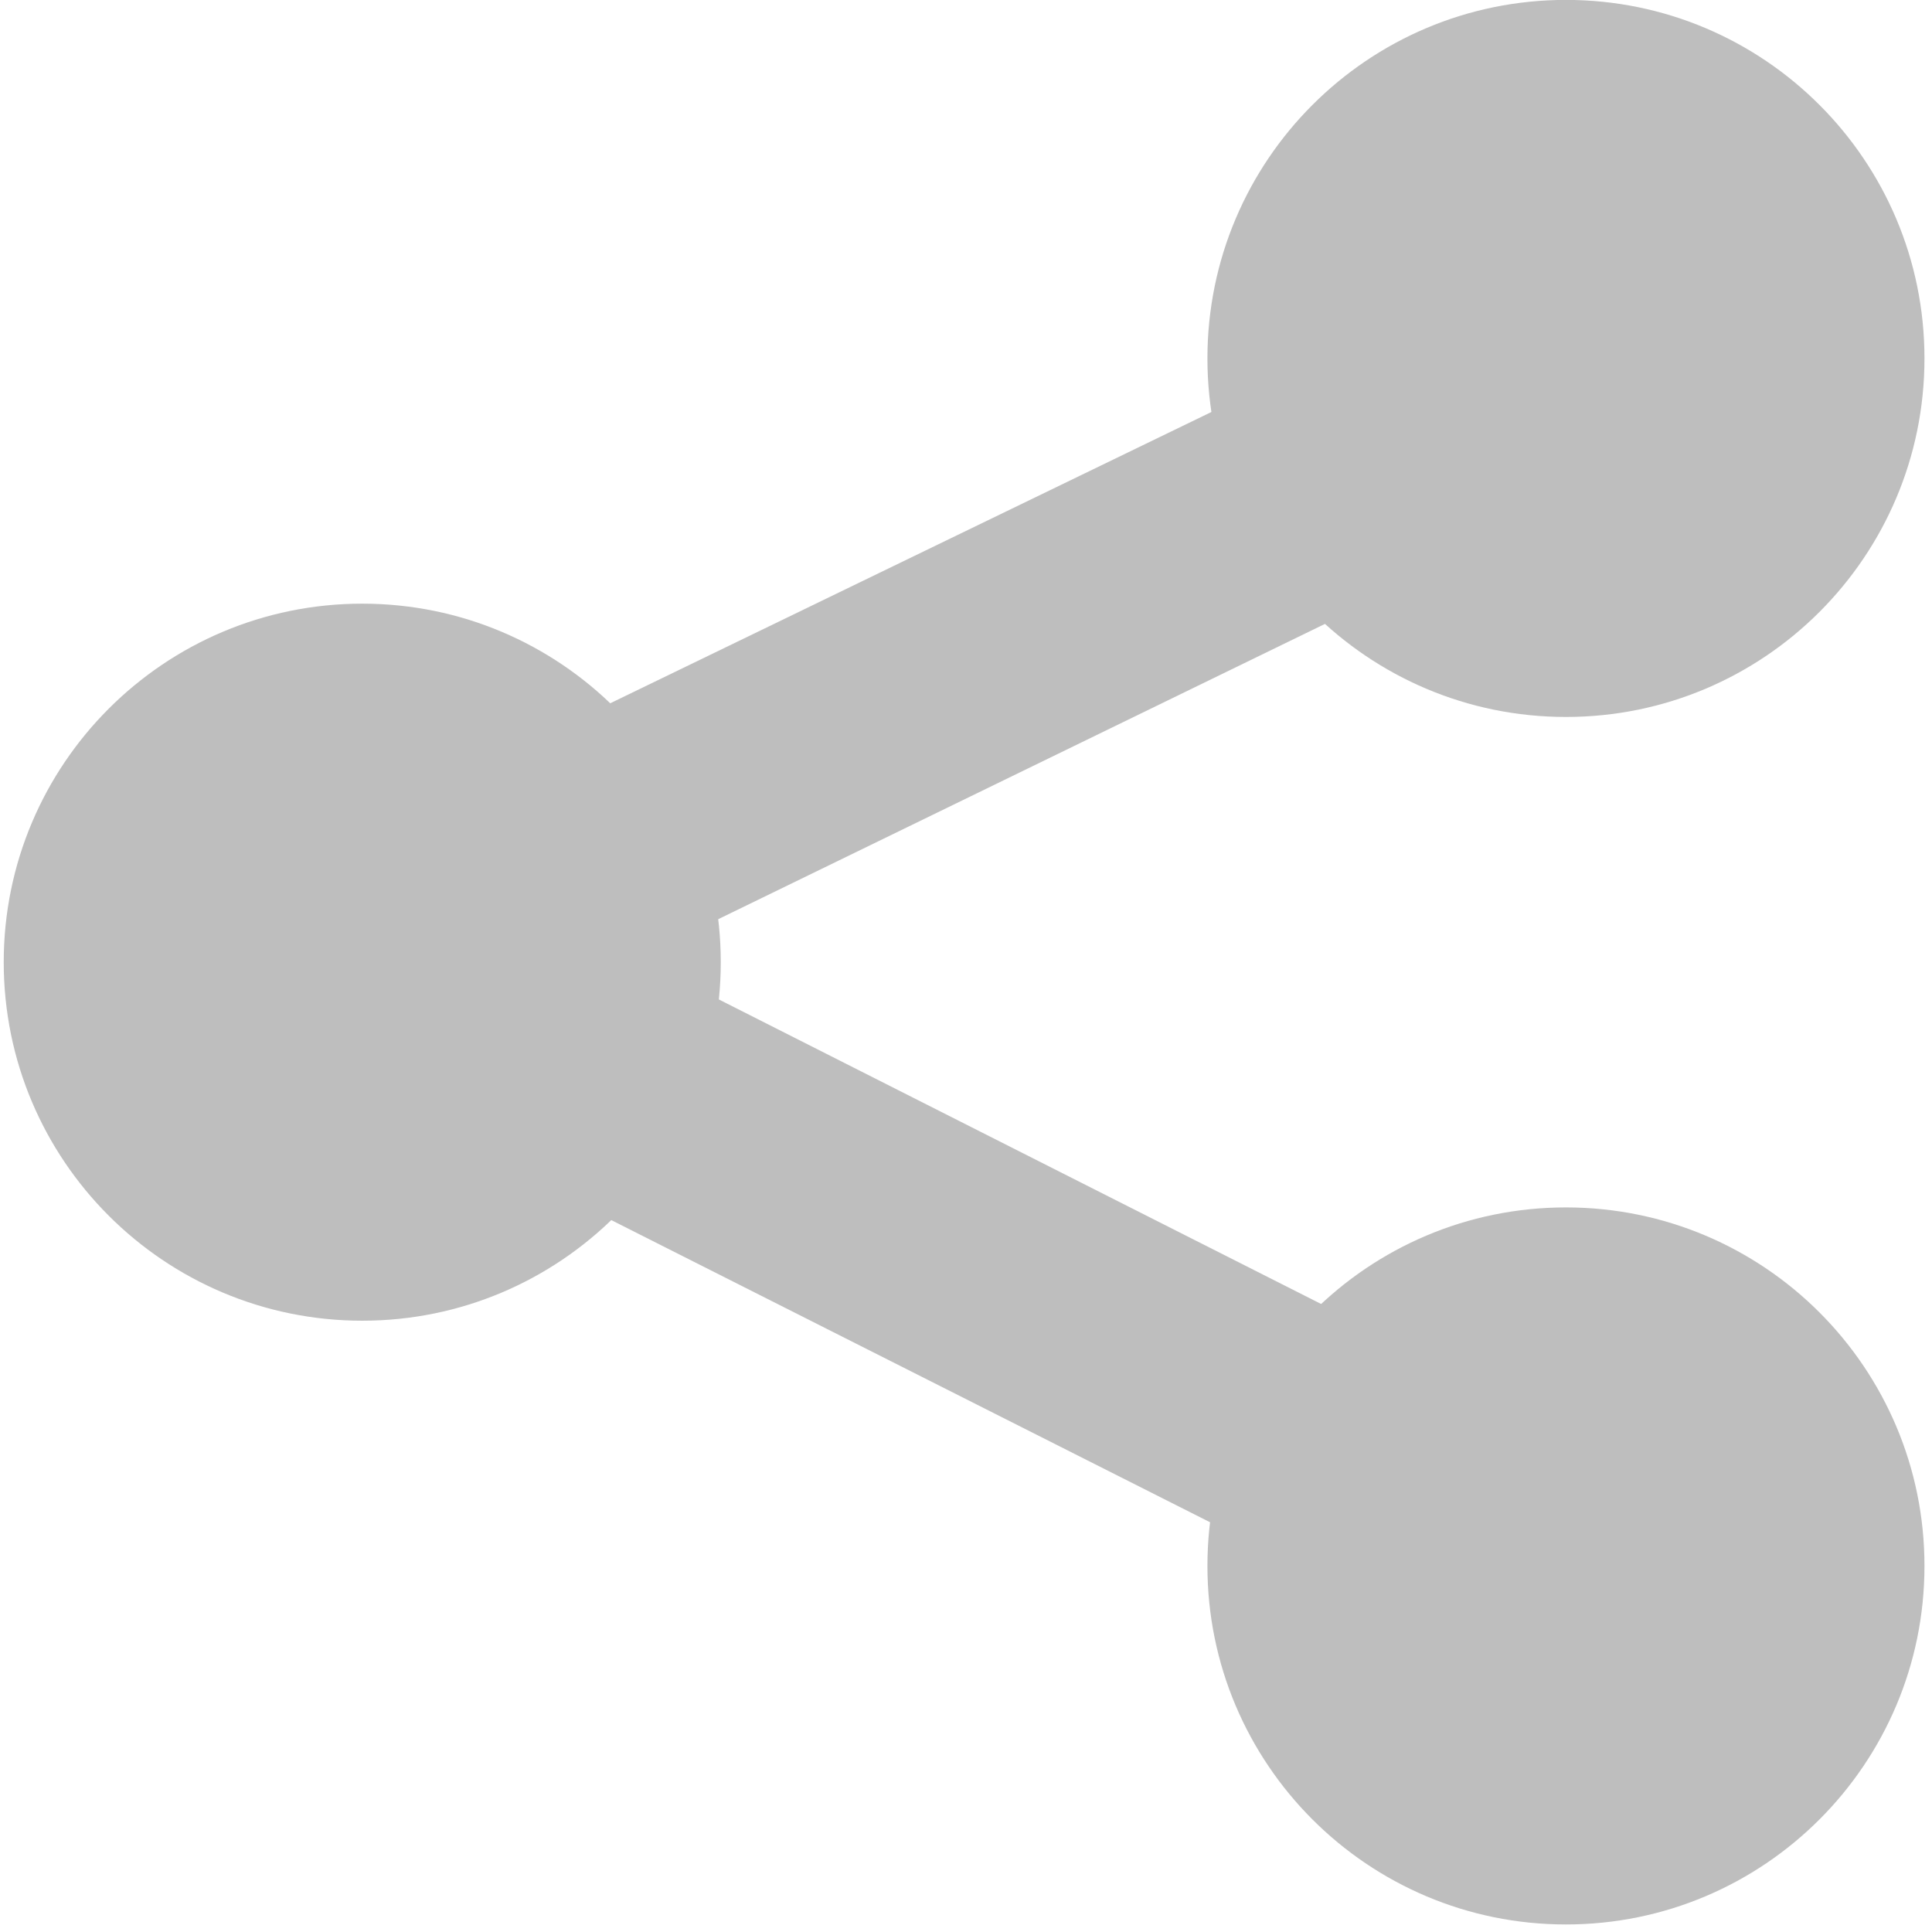
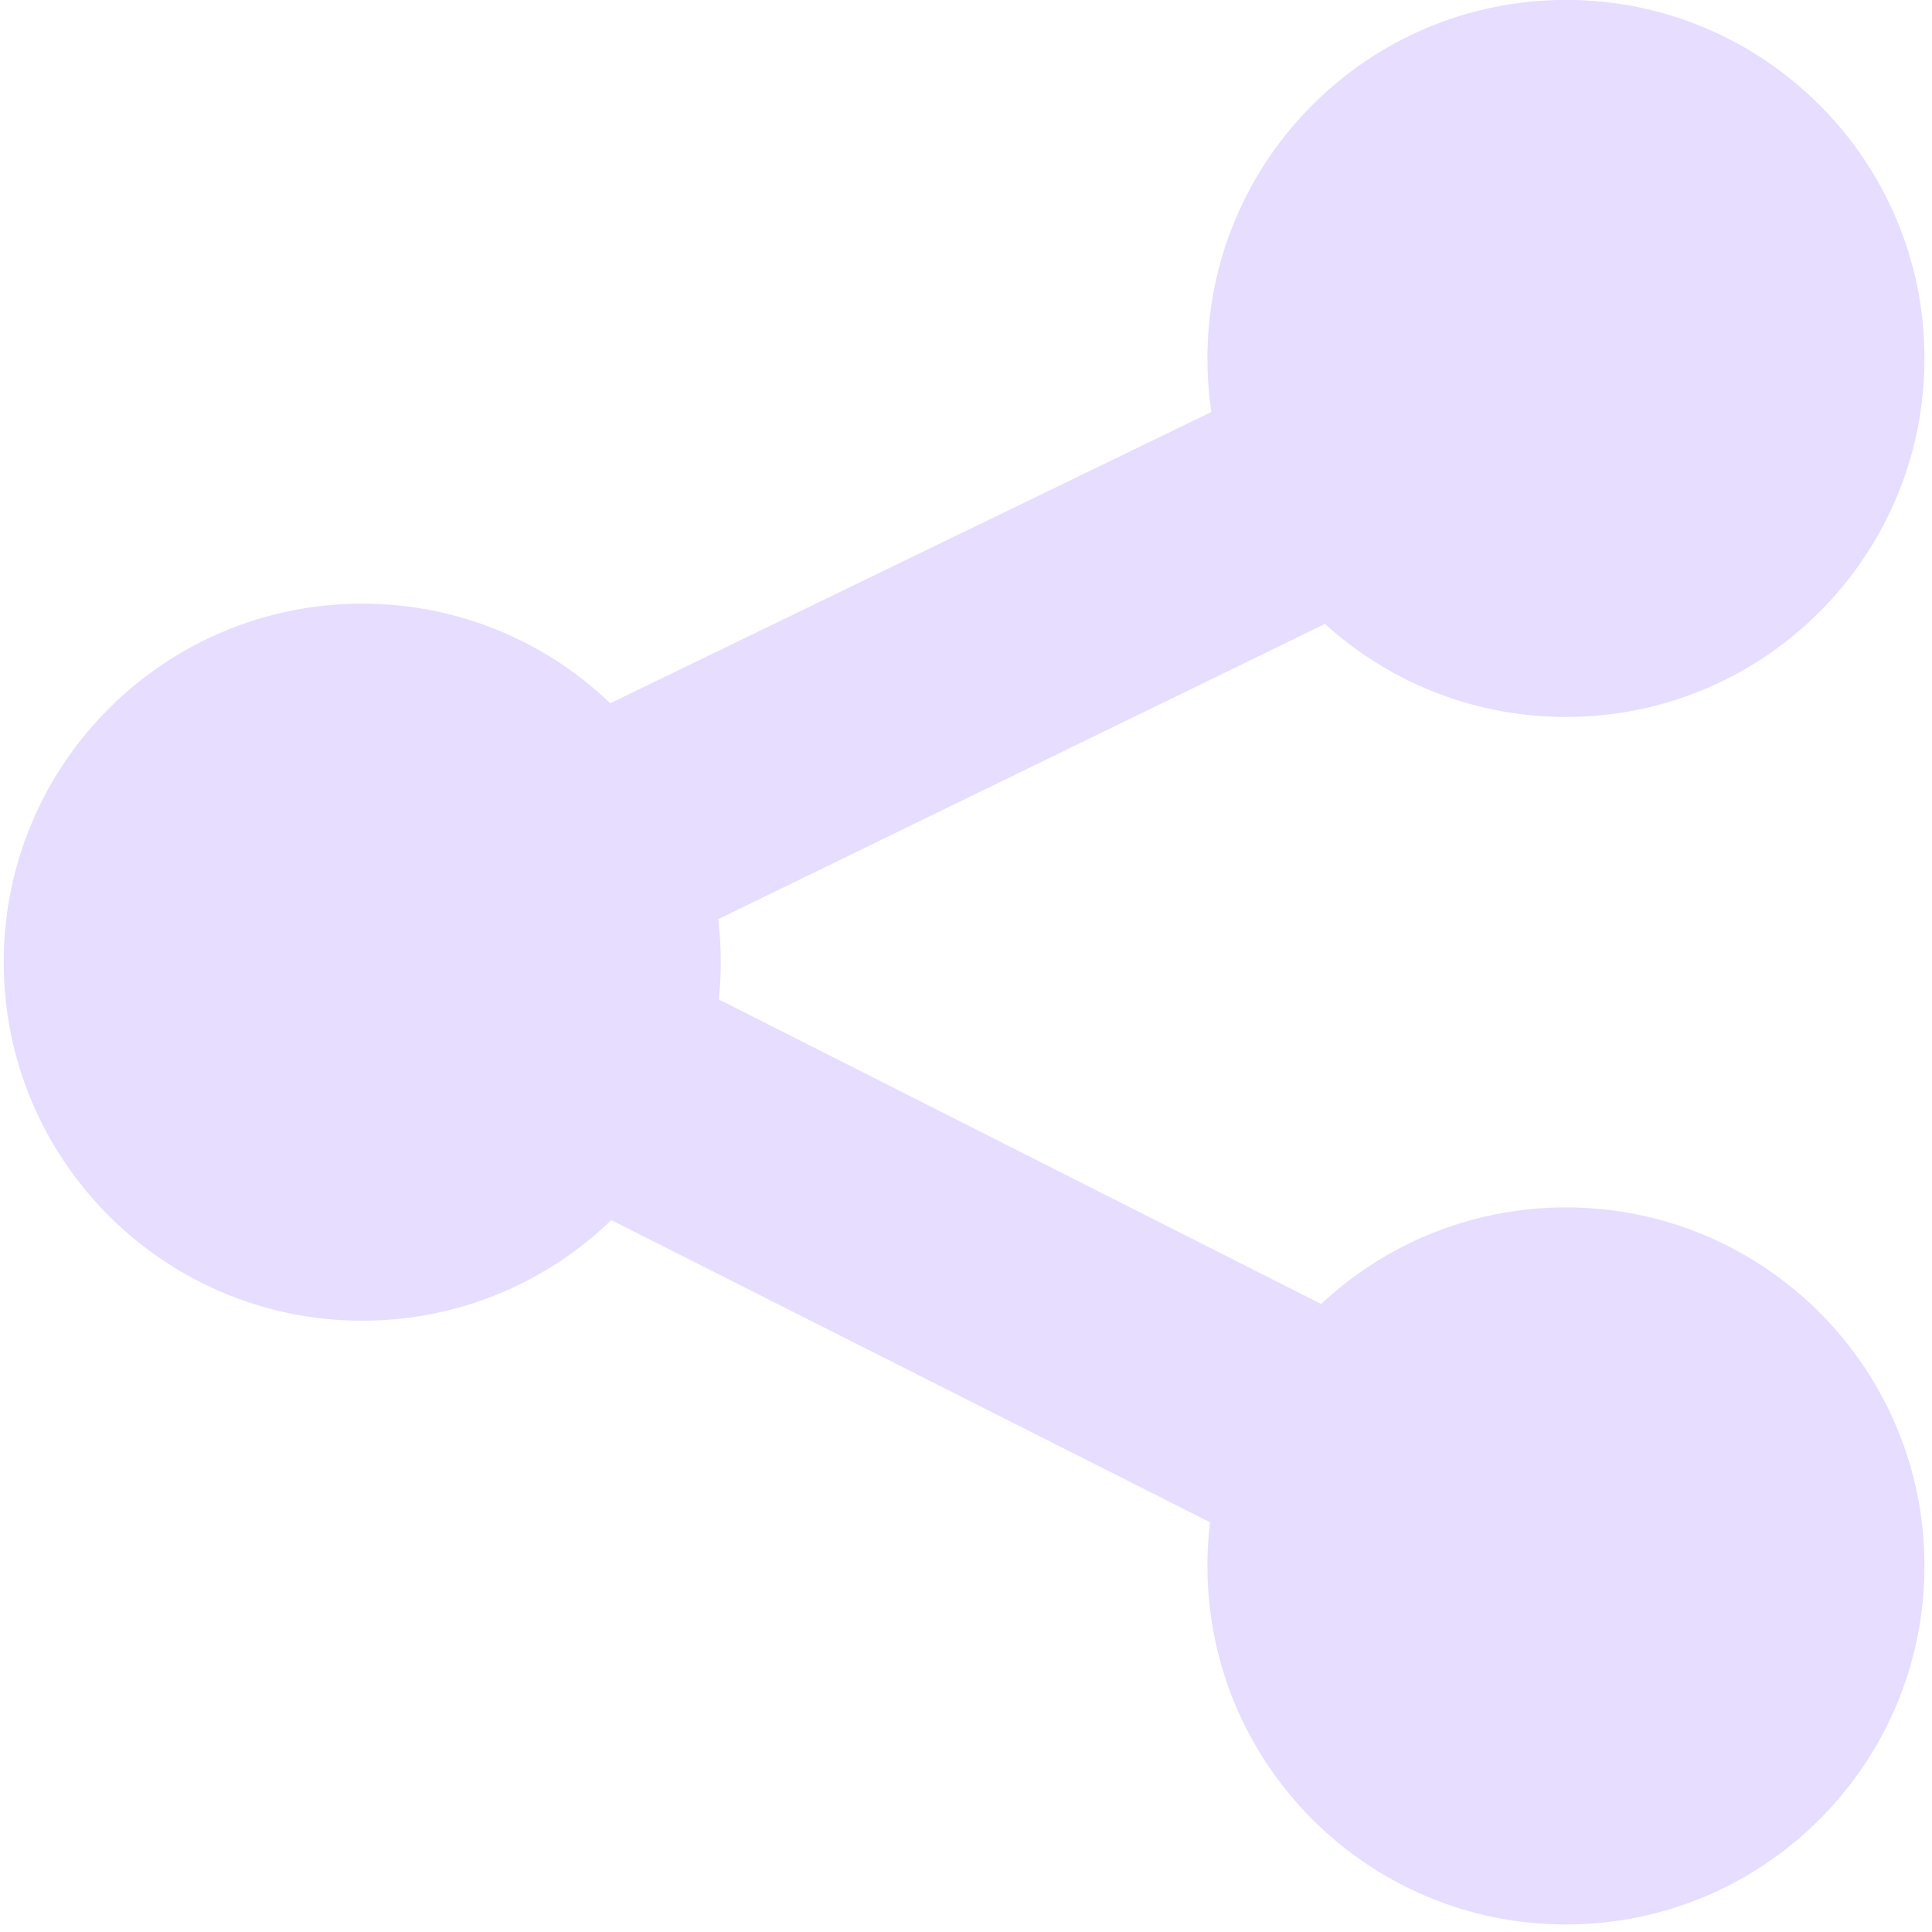
- <svg xmlns="http://www.w3.org/2000/svg" height="16" id="svg7384" version="1.1" width="16">
-   <defs id="defs7386" />
-   <g id="layer9" style="display:inline" transform="translate(-521.0002,-381)" />
-   <g id="layer10" transform="translate(-521.0002,-381)" />
-   <g id="layer11" transform="translate(-521.0002,-381)" />
-   <g id="layer13" transform="translate(-521.0002,-381)" />
-   <g id="layer14" transform="translate(-521.0002,-381)" />
-   <g id="layer15" style="display:inline" transform="translate(-521.0002,-381)">
-     <path d="m 291,178.031 a 1.969,1.969 0 1 1 -3.938,0 1.969,1.969 0 1 1 3.938,0 z" id="path24876-5-1" style="color:#000000;fill:#bebebe;fill-opacity:1;fill-rule:nonzero;stroke:none;stroke-width:1;marker:none;visibility:visible;display:inline;overflow:visible;enable-background:new" transform="matrix(1.507937,0,0,1.507937,88.15963,120.5089)" />
-     <path d="m 291,178.031 a 1.969,1.969 0 1 1 -3.938,0 1.969,1.969 0 1 1 3.938,0 z" id="path18806" style="color:#000000;fill:#bebebe;fill-opacity:1;fill-rule:nonzero;stroke:none;stroke-width:1;marker:none;visibility:visible;display:inline;overflow:visible;enable-background:new" transform="matrix(1.507937,0,0,1.507937,98.12818,125.5089)" />
-     <path d="m 291,178.031 a 1.969,1.969 0 1 1 -3.938,0 1.969,1.969 0 1 1 3.938,0 z" id="path18808" style="color:#000000;fill:#bebebe;fill-opacity:1;fill-rule:nonzero;stroke:none;stroke-width:1;marker:none;visibility:visible;display:inline;overflow:visible;enable-background:new" transform="matrix(1.507937,0,0,1.507937,98.12818,115.5089)" />
-     <path d="m 533.625,383.156 -10.062,4.875 -1.812,0.906 1.812,0.906 10.031,5.062 0.906,-1.812 -8.219,-4.156 8.219,-4 -0.875,-1.781 z" id="path18810" style="font-size:medium;font-style:normal;font-variant:normal;font-weight:normal;font-stretch:normal;text-indent:0;text-align:start;text-decoration:none;line-height:normal;letter-spacing:normal;word-spacing:normal;text-transform:none;direction:ltr;block-progression:tb;writing-mode:lr-tb;text-anchor:start;baseline-shift:baseline;color:#000000;fill:#bebebe;fill-opacity:1;stroke:none;stroke-width:2;marker:none;visibility:visible;display:inline;overflow:visible;enable-background:accumulate;font-family:Sans;-inkscape-font-specification:Sans" />
+ <svg xmlns="http://www.w3.org/2000/svg" width="16" height="16" version="1.1">
+   <g id="layer15" transform="translate(-521.0002,-381)">
+     <path d="m 291,178.031 a 1.969,1.969 0 1 1 -3.938,0 1.969,1.969 0 1 1 3.938,0 z" transform="matrix(1.507937,0,0,1.507937,88.15963,120.5089)" style="fill:#e6ddff" />
+     <path d="m 291,178.031 a 1.969,1.969 0 1 1 -3.938,0 1.969,1.969 0 1 1 3.938,0 z" transform="matrix(1.507937,0,0,1.507937,98.12818,125.5089)" style="fill:#e6ddff" />
+     <path d="m 291,178.031 a 1.969,1.969 0 1 1 -3.938,0 1.969,1.969 0 1 1 3.938,0 z" transform="matrix(1.507937,0,0,1.507937,98.12818,115.5089)" style="fill:#e6ddff" />
+     <path d="m 533.625,383.156 -10.062,4.875 -1.812,0.906 1.812,0.906 10.031,5.062 0.906,-1.812 -8.219,-4.156 8.219,-4 -0.875,-1.781 z" style="fill:#e6ddff" />
  </g>
-   <g id="g71291" style="display:inline" transform="translate(-521.0002,-381)" />
-   <g id="g4953" style="display:inline" transform="translate(-521.0002,-381)" />
-   <g id="layer12" style="display:inline" transform="translate(-521.0002,-381)" />
</svg>
